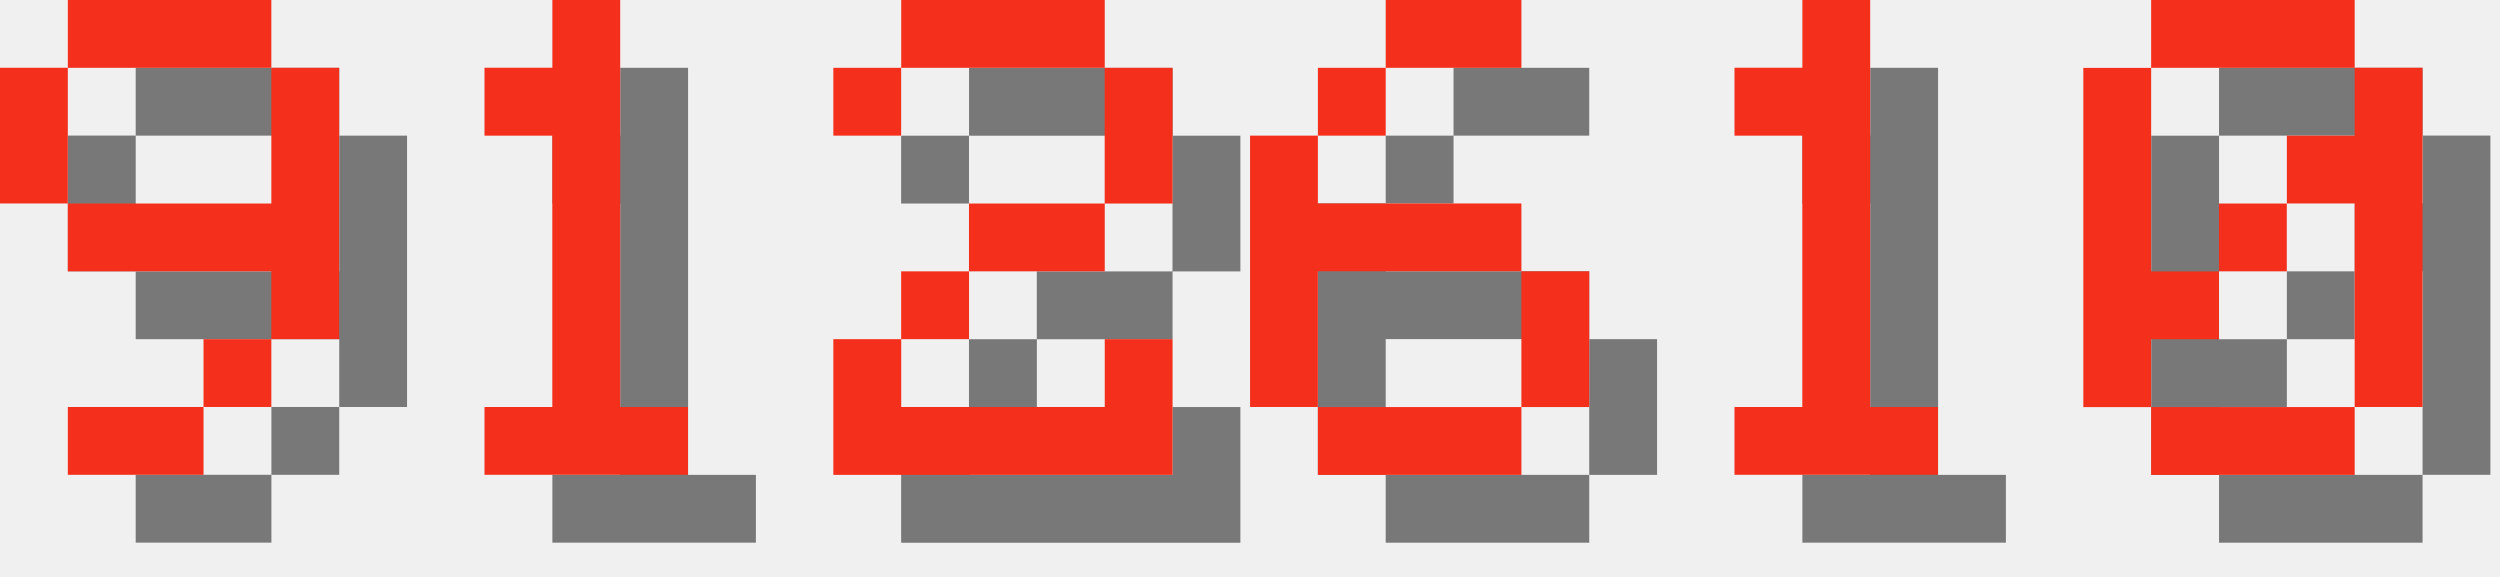
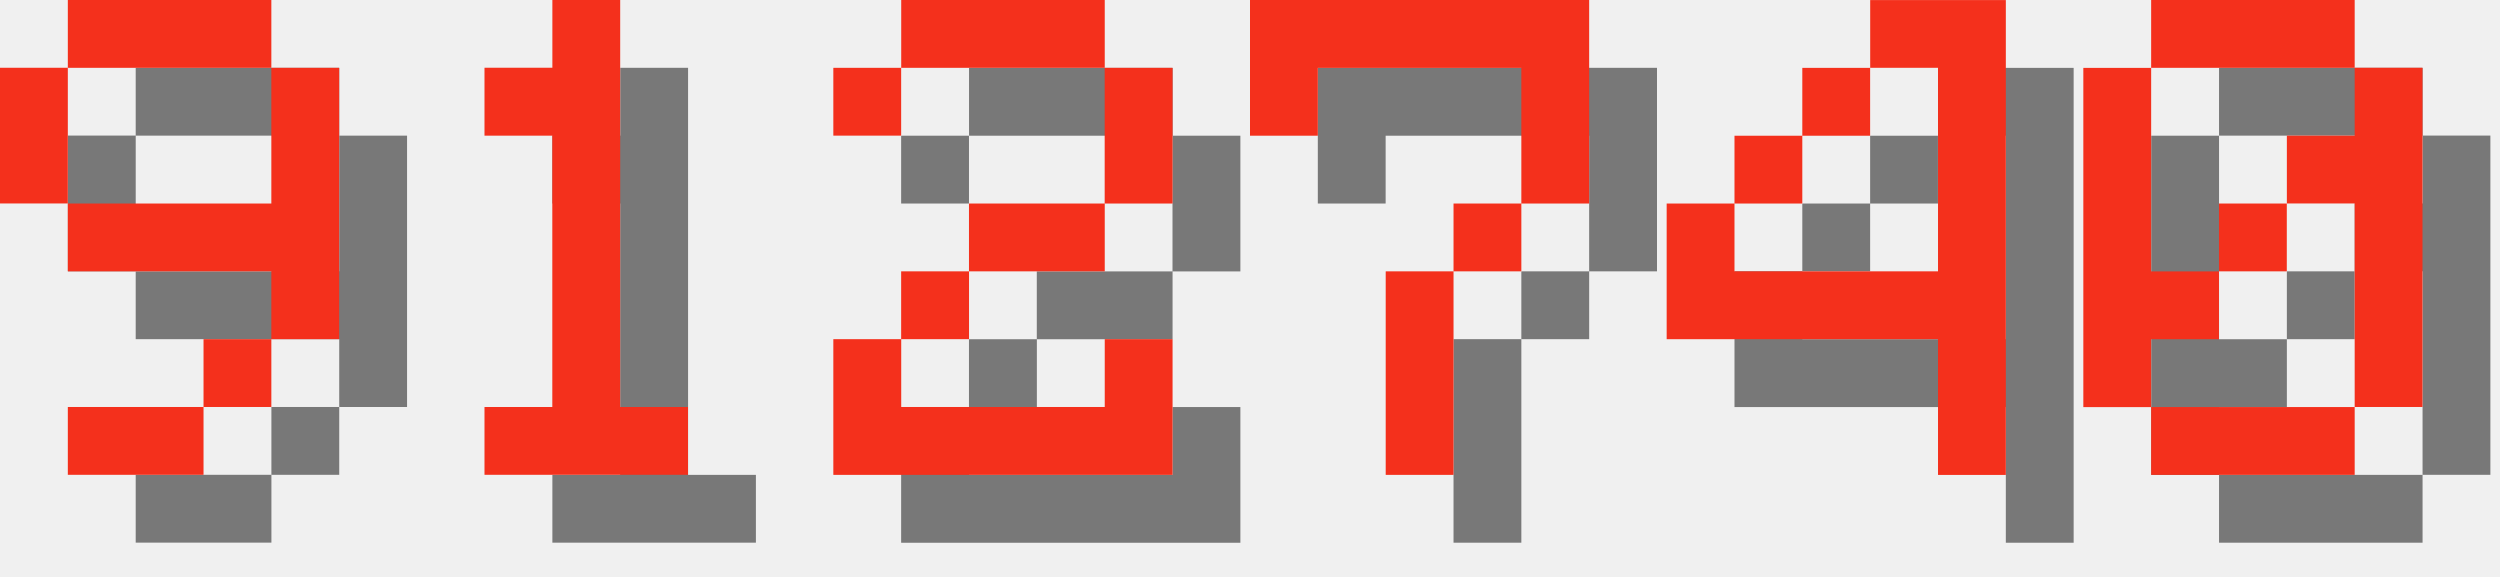
<svg xmlns="http://www.w3.org/2000/svg" version="1.1" width="156.0" height="36">
  <style>
        .text-foreground {
            fill: #F4301C;
        }
        .text-shadow {
            fill: #000000;
            fill-opacity: 0.5;
        }
    </style>
  <g class="digit" id="digit_9" transform="translate(0.0, 0), scale(4)">
    <path id="digit_9_shadow" class="text-shadow" d="m2.117 1.058v1.058h3.175v-1.058h-3.175zm3.175 1.058v2.117h-3.175v1.058h3.175v1.058h1.058v-4.233h-1.058zm0 4.233h-1.058v1.058h1.058v-1.058zm-1.058 1.058h-2.117v1.058h2.117v-1.058zm-2.117-3.175v-2.117h-1.058v2.117h1.058z" fill-opacity=".5" style="paint-order:stroke fill markers" />
    <path id="digit_9_fg" class="text-foreground" d="m1.058 0v1.058h3.175v-1.058h-3.175zm3.175 1.058v2.117h-3.175v1.058h3.175v1.058h1.058v-4.233h-1.058zm0 4.233h-1.058v1.058h1.058v-1.058zm-1.058 1.058h-2.117v1.058h2.117v-1.058zm-2.117-3.175v-2.117h-1.058v2.117h1.058z" fill="#fff" style="paint-order:stroke fill markers" />
  </g>
  <g class="digit" id="digit_1" transform="translate(26.0, 0), scale(4)">
    <path id="digit_1_shadow" class="text-shadow" d="m2.117 2.117v1.058h1.058v4.233h-1.058v1.058h3.175v-1.058h-1.058v-6.35h-1.058v1.058h-1.058z" fill-opacity=".5" style="paint-order:stroke fill markers" />
    <path id="digit_1_fg" class="text-foreground" d="m1.058 1.058v1.058h1.058v4.233h-1.058v1.058h3.175v-1.058h-1.058v-6.35h-1.058v1.058h-1.058z" fill="#fff" style="paint-order:stroke fill markers" />
  </g>
  <g class="digit" id="digit_2" transform="translate(52.0, 0), scale(4)">
    <path id="digit_2_shadow" class="text-shadow" d="m1.058 2.117v1.058h1.058v-1.058h3.175v2.117h-2.117v1.058h-1.058v1.058h-1.058v2.117h5.292v-2.117h-1.058v1.058h-3.175v-1.058h1.058v-1.058h2.117v-1.058h1.058v-2.117h-1.058v-1.058h-3.175v1.058h-1.058z" fill-opacity=".5" style="paint-order:stroke fill markers" />
    <path id="digit_2_fg" class="text-foreground" d="m0 1.058v1.058h1.058v-1.058h3.175v2.117h-2.117v1.058h-1.058v1.058h-1.058v2.117h5.292v-2.117h-1.058v1.058h-3.175v-1.058h1.058v-1.058h2.117v-1.058h1.058v-2.117h-1.058v-1.058h-3.175v1.058h-1.058z" fill="#fff" style="paint-order:stroke fill markers" />
  </g>
-   <g class="digit" id="digit_6" transform="translate(78.0, 0), scale(4)">
-     <path id="digit_6_shadow" class="text-shadow" d="m3.175 1.058v1.058h2.117v-1.058h-2.117zm0 1.058h-1.058v1.058h1.058v-1.058zm-1.058 1.058h-1.058v4.233h1.058v-2.117h3.175v-1.058h-3.175v-1.058zm3.175 2.117v2.117h1.058v-2.117h-1.058zm0 2.117h-3.175v1.058h3.175v-1.058z" fill-opacity=".5" style="paint-order:stroke fill markers" />
-     <path id="digit_6_fg" class="text-foreground" d="m2.117 0v1.058h2.117v-1.058h-2.117zm0 1.058h-1.058v1.058h1.058v-1.058zm-1.058 1.058h-1.058v4.233h1.058v-2.117h3.175v-1.058h-3.175v-1.058zm3.175 2.117v2.117h1.058v-2.117h-1.058zm0 2.117h-3.175v1.058h3.175v-1.058z" fill="#fff" style="paint-order:stroke fill markers" />
+   <g class="digit" id="digit_7" transform="translate(78.0, 0), scale(4)">
+     <path id="digit_7_shadow" class="text-shadow" d="m1.058 1.058 2e-6 2.117h1.058v-1.058h3.175v1.058l2e-7 1.058h-1.058v1.058h-1.058l4e-7 3.175 1.058 1e-7v-3.175h1.058v-1.058h1.058l5e-7 -1.058v-2.117z" fill-opacity=".5" style="paint-order:stroke fill markers" />
+     <path id="digit_7_fg" class="text-foreground" d="m0 0 2e-6 2.117h1.058v-1.058h3.175v1.058l2e-7 1.058h-1.058v1.058h-1.058l4e-7 3.175 1.058 1e-7v-3.175h1.058v-1.058h1.058l5e-7 -1.058v-2.117z" fill="#fff" style="paint-order:stroke fill markers" />
  </g>
-   <g class="digit" id="digit_1" transform="translate(104.0, 0), scale(4)">
-     <path id="digit_1_shadow" class="text-shadow" d="m2.117 2.117v1.058h1.058v4.233h-1.058v1.058h3.175v-1.058h-1.058v-6.35h-1.058v1.058h-1.058z" fill-opacity=".5" style="paint-order:stroke fill markers" />
-     <path id="digit_1_fg" class="text-foreground" d="m1.058 1.058v1.058h1.058v4.233h-1.058v1.058h3.175v-1.058h-1.058v-6.35h-1.058v1.058h-1.058z" fill="#fff" style="paint-order:stroke fill markers" />
+   <g class="digit" id="digit_4" transform="translate(104.0, 0), scale(4)">
+     <path id="digit_4_shadow" class="text-shadow" d="m4.233 1.058v1.058h1.058v3.175h-3.175v-1.058h-1.058v2.117h4.233v2.117h1.058v-7.408h-2.117zm-2.117 3.175h1.058v-1.058h-1.058v1.058zm1.058-1.058h1.058v-1.058h-1.058v1.058z" fill-opacity=".5" style="paint-order:stroke fill markers" />
+     <path id="digit_4_fg" class="text-foreground" d="m3.175 0v1.058h1.058v3.175h-3.175v-1.058h-1.058v2.117h4.233v2.117h1.058v-7.408h-2.117zm-2.117 3.175h1.058v-1.058h-1.058v1.058zm1.058-1.058h1.058v-1.058h-1.058v1.058z" fill="#fff" style="paint-order:stroke fill markers" />
  </g>
  <g class="digit" id="digit_0" transform="translate(130.0, 0), scale(4)">
    <path id="digit_0_shadow" class="text-shadow" d="m2.117 1.058v1.058h3.175v-1.058h-3.175zm3.175 1.058v1.058h-1.058v1.058h1.058v3.175h1.058v-5.292h-1.058zm0 5.292h-3.175v1.058h3.175v-1.058zm-3.175 0v-1.058h1.058v-1.058h-1.058v-3.175h-1.058v5.292h1.058zm1.058-2.117h1.058v-1.058h-1.058v1.058z" fill-opacity=".5" style="paint-order:stroke fill markers" />
    <path id="digit_0_fg" class="text-foreground" d="m1.058 0v1.058h3.175v-1.058h-3.175zm3.175 1.058v1.058h-1.058v1.058h1.058v3.175h1.058v-5.292h-1.058zm0 5.292h-3.175v1.058h3.175v-1.058zm-3.175 0v-1.058h1.058v-1.058h-1.058v-3.175h-1.058v5.292h1.058zm1.058-2.117h1.058v-1.058h-1.058v1.058z" fill="#fff" style="paint-order:stroke fill markers" />
  </g>
</svg>
